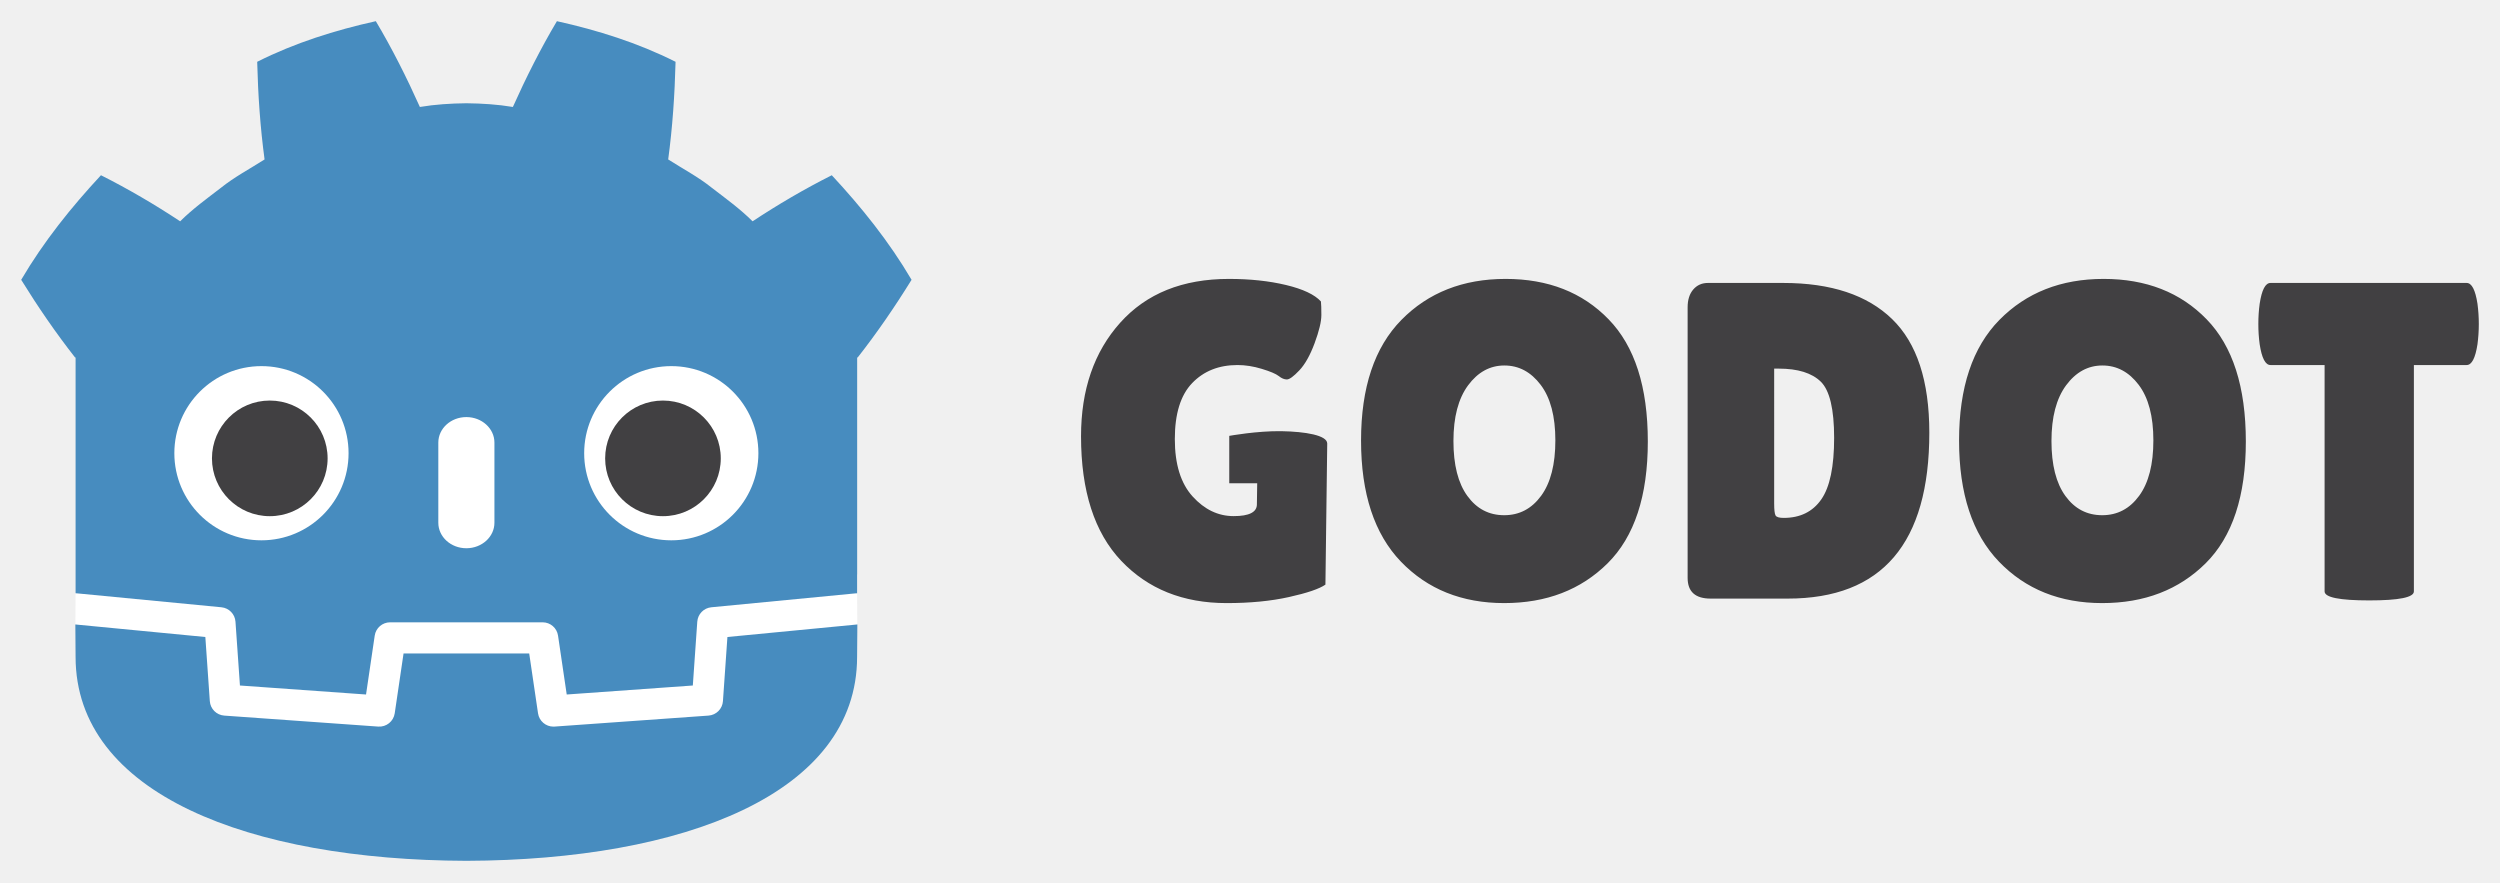
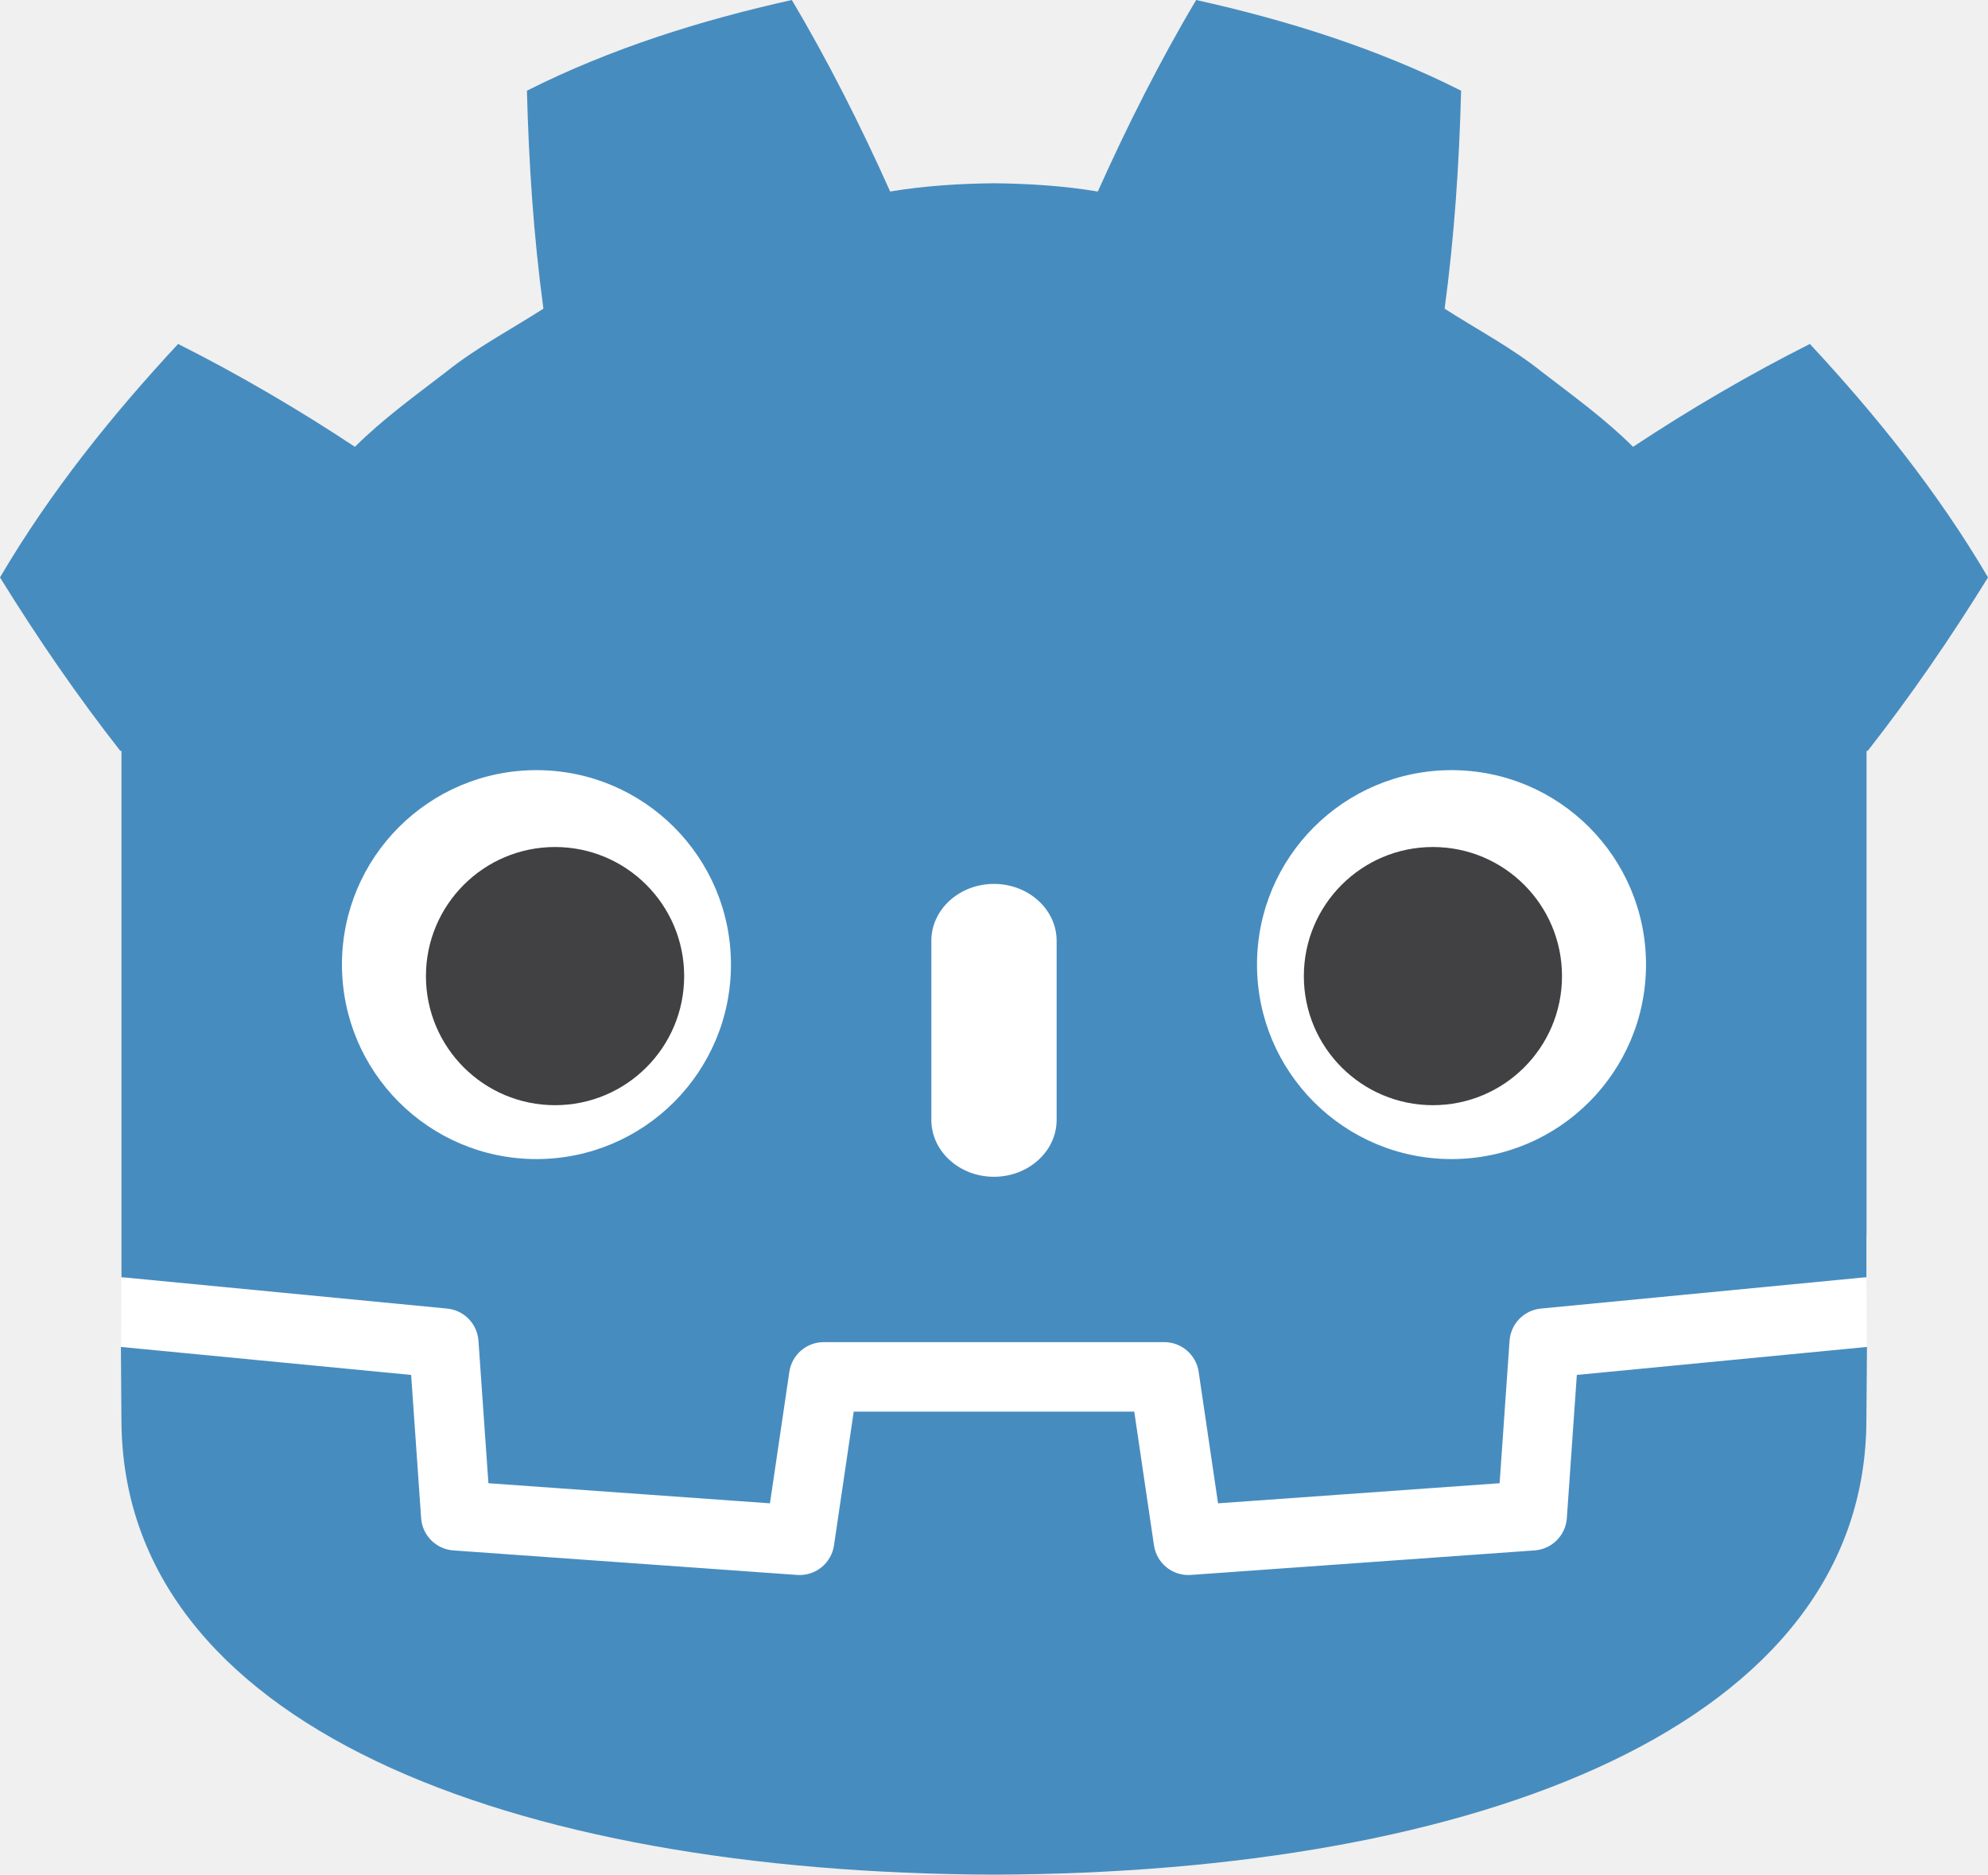
- <svg xmlns="http://www.w3.org/2000/svg" width="944" height="333.05" version="1.1" viewBox="0 0 885 312.233" xml:space="preserve">
-   <defs>
-     <clipPath id="a">
-       <path d="M 0,595.276 H 841.89 V 0 H 0 Z" />
-     </clipPath>
-   </defs>
-   <g transform="matrix(1.25 0 0 -1.25 -131.75 559.11)">
-     <g clip-path="url(#a)">
-       <path d="m453.43 368.3c-13.113 0-23.367-4.129-30.772-12.385-7.411-8.26-11.109-18.981-11.109-32.18 0-15.497 3.786-27.245 11.357-35.247 7.585-8.001 17.543-11.997 29.889-11.997 6.639 0 12.532 0.572 17.681 1.723 5.154 1.146 8.58 2.321 10.285 3.511l0.511 39.959c0 2.322-6.129 3.377-13.003 3.495-6.875 0.106-14.742-1.327-14.742-1.327v-13.418h7.912l-0.088-5.981c0-2.216-2.197-3.328-6.577-3.328-4.386 0-8.26 1.856-11.621 5.561-3.368 3.709-5.043 9.131-5.043 16.274 0 7.158 1.637 12.435 4.915 15.841 3.271 3.402 7.559 5.109 12.833 5.109 2.216 0 4.51-0.357 6.895-1.087 2.386-0.723 3.98-1.4 4.793-2.035 0.806-0.653 1.573-0.962 2.298-0.962 0.722 0 1.891 0.845 3.507 2.552 1.619 1.702 3.068 4.282 4.348 7.721 1.274 3.458 1.912 6.108 1.912 7.988 0 1.865-0.042 3.151-0.125 3.829-1.788 1.957-5.089 3.509-9.902 4.663-4.805 1.15-10.192 1.721-16.151 1.721zm78.344 0c-12.047 0-21.882-3.874-29.5-11.615-7.617-7.751-11.424-19.134-11.424-34.167 0-15.025 3.765-26.454 11.292-34.286 7.537-7.826 17.288-11.739 29.247-11.739 11.964 0 21.727 3.762 29.307 11.288 7.58 7.542 11.367 19.035 11.367 34.487 0 15.44-3.701 26.984-11.115 34.6-7.401 7.63-17.129 11.433-29.174 11.433zm169.36 0c-12.051 0-21.88-3.874-29.505-11.615-7.615-7.751-11.423-19.134-11.423-34.167 0-15.025 3.767-26.454 11.303-34.286 7.531-7.826 17.275-11.739 29.238-11.739 11.959 0 21.73 3.762 29.307 11.288 7.579 7.542 11.367 19.035 11.367 34.487 0 15.44-3.701 26.984-11.109 34.6-7.41 7.63-17.131 11.433-29.178 11.433zm-112.05-1.143c-1.708 0-3.089-0.623-4.151-1.85-1.069-1.246-1.598-2.927-1.598-5.057v-76.611c0-3.919 2.175-5.873 6.514-5.873h21.831c26.732 0 40.103 15.661 40.103 46.991 0 14.645-3.514 25.366-10.544 32.175-7.017 6.811-17.296 10.225-30.829 10.225zm159.32 0c-1.449 0-2.471-1.967-3.064-5.883-0.256-1.872-0.378-3.792-0.378-5.742 0-1.961 0.122-3.874 0.378-5.742 0.594-3.926 1.616-5.88 3.064-5.88h15.321v-64.109c0-1.692 4.22-2.55 12.645-2.55 8.432 0 12.642 0.858 12.642 2.55v64.109h14.941c1.447 0 2.465 1.954 3.067 5.88 0.25 1.869 0.379 3.781 0.379 5.742 0 1.95-0.129 3.87-0.379 5.742-0.603 3.916-1.621 5.883-3.067 5.883zm-216.96-23.376c4.09 0 7.517-1.829 10.28-5.484 2.767-3.66 4.154-8.902 4.154-15.71 0-6.815-1.344-12.049-4.025-15.706-2.682-3.67-6.174-5.499-10.472-5.499-4.3 0-7.766 1.807-10.405 5.435-2.643 3.616-3.962 8.805-3.962 15.583 0 6.764 1.387 12.02 4.148 15.765 2.776 3.741 6.197 5.618 10.282 5.618zm169.36 0c4.09 0 7.513-1.829 10.28-5.484 2.767-3.66 4.151-8.902 4.151-15.71 0-6.815-1.343-12.049-4.025-15.706-2.678-3.67-6.173-5.499-10.472-5.499-4.3 0-7.769 1.807-10.405 5.435-2.635 3.616-3.958 8.805-3.958 15.583 0 6.764 1.381 12.02 4.141 15.765 2.771 3.741 6.202 5.618 10.288 5.618zm-92.959-0.885h1.277c5.448 0 9.43-1.246 11.944-3.715 2.502-2.462 3.76-7.763 3.76-15.898 1e-5 -8.131-1.203-13.936-3.636-17.423-2.427-3.49-5.977-5.241-10.664-5.241-1.274 0-2.042 0.235-2.295 0.705-0.256 0.472-0.387 1.596-0.387 3.379z" fill="#414042" />
-       <path d="m348.13 279.27s-0.368 2.255-0.582 2.235l-40.924-3.949c-3.256-0.314-5.785-2.911-6.014-6.174l-1.124-16.114-31.66-2.259-2.154 14.604c-0.48 3.248-3.316 5.697-6.6 5.697h-43.193c-3.282 0-6.119-2.449-6.599-5.697l-2.155-14.604-31.66 2.259-1.124 16.114c-0.228 3.264-2.757 5.861-6.014 6.176l-40.944 3.947c-0.212 0.02-0.366-2.237-0.578-2.237l-0.055-8.856 34.676-5.592 1.136-16.258c0.23-3.291 2.885-5.953 6.179-6.189l43.603-3.11c0.165-0.011 0.328-0.018 0.491-0.018 3.277 0 6.109 2.45 6.588 5.698l2.216 15.027h31.675l2.216-15.027c0.478-3.247 3.314-5.697 6.595-5.697 0.161 0 0.321 6e-3 0.478 0.017l43.609 3.11c3.292 0.236 5.949 2.898 6.179 6.189l1.134 16.258 34.661 5.617z" fill="#fff" />
-       <path transform="matrix(.75 0 0 -.75 105.4 447.29)" d="m141.91 8c-15.358 3.414-30.551 8.167-44.795 15.336 0.326 12.577 1.139 24.628 2.787 36.869-5.532 3.544-11.345 6.586-16.512 10.734-5.25 4.039-10.612 7.904-15.365 12.627-9.496-6.281-19.546-12.184-29.9-17.395-11.161 12.012-21.598 24.977-30.123 39.484 6.414 10.376 13.11 20.101 20.34 29.33h0.201v89.039c0.163 0.001 0.327 0.009 0.488 0.023l54.586 5.262c2.859 0.276 5.1 2.578 5.299 5.443l1.684 24.096 47.615 3.398 3.279-22.24c0.425-2.883 2.9-5.019 5.816-5.019h57.59c2.915 0 5.389 2.136 5.814 5.019l3.279 22.24 47.617-3.398 1.682-24.096c0.201-2.865 2.439-5.166 5.299-5.443l54.564-5.262c0.161-0.015 0.323-0.022 0.486-0.023v-7.106l0.023-0.008v-81.926h0.201c7.231-9.229 13.923-18.955 20.34-29.33-8.522-14.508-18.964-27.473-30.125-39.484-10.351 5.21-20.406 11.113-29.902 17.395-4.752-4.723-10.104-8.588-15.361-12.627-5.165-4.149-10.987-7.19-16.508-10.734 1.644-12.241 2.458-24.292 2.785-36.869-14.245-7.169-29.437-11.922-44.803-15.336-6.135 10.311-11.745 21.475-16.631 32.391-5.794-0.968-11.615-1.327-17.443-1.397v-0.008c-0.041 0-0.079 0.008-0.113 0.008-0.036 0-0.075-0.008-0.111-0.008v0.008c-5.839 0.069-11.656 0.428-17.451 1.397-4.883-10.915-10.489-22.08-16.633-32.391zm-113.46 227.8c0.023 5.275 0.09 11.054 0.09 12.205 0 51.838 65.76 76.754 147.46 77.041h0.201c81.701-0.287 147.44-25.203 147.44-77.041 0-1.172 0.072-6.927 0.096-12.205l-49.064 4.732-1.691 24.225c-0.204 2.92-2.526 5.244-5.445 5.453l-58.145 4.148c-0.142 0.011-0.284 0.016-0.424 0.016-2.889 0-5.382-2.122-5.809-5.023l-3.334-22.611h-47.443l-3.334 22.611c-0.448 3.043-3.168 5.232-6.232 5.008l-58.145-4.148c-2.92-0.21-5.242-2.534-5.445-5.453l-1.69-24.225-49.084-4.732z" fill="#478cbf" />
-       <path transform="matrix(.75 0 0 -.75 105.4 447.29)" d="m98.723 138.25c-18.16 0-32.891 14.716-32.891 32.879 0 18.175 14.73 32.898 32.891 32.898 18.169 0 32.896-14.723 32.896-32.898 0-18.163-14.727-32.879-32.896-32.879zm154.76 0c-18.172 0-32.898 14.716-32.898 32.879 0 18.175 14.726 32.898 32.898 32.898 18.159 0 32.887-14.723 32.887-32.898 0-18.163-14.728-32.879-32.887-32.879zm-77.387 19.24c-5.848 0-10.588 4.315-10.588 9.623v30.283c0 5.313 4.74 9.623 10.588 9.623s10.6-4.31 10.6-9.623v-30.283c0-5.308-4.751-9.623-10.6-9.623z" fill="#fff" />
-       <path transform="matrix(.75 0 0 -.75 105.4 447.29)" d="m101.87 151.25c-12.059 0-21.834 9.78-21.834 21.836s9.775 21.826 21.834 21.826c12.065 0 21.836-9.771 21.836-21.826s-9.771-21.836-21.836-21.836zm148.46 0c-12.056 0-21.824 9.78-21.824 21.836s9.769 21.826 21.824 21.826c12.068 0 21.834-9.771 21.834-21.826s-9.766-21.836-21.834-21.836z" fill="#414042" />
-     </g>
-   </g>
+ <svg xmlns="http://www.w3.org/2000/svg" width="336.204" height="317.047" version="1.1" viewBox="0 0 315.192 297.23" xml:space="preserve" id="svg7">
+   <defs id="defs1" />
+   <path d="m 295.911,202.525 c 0,0 -0.459,-2.819 -0.728,-2.794 l -51.155,4.936 c -4.07,0.393 -7.232,3.639 -7.517,7.718 l -1.405,20.142 -39.575,2.823 -2.692,-18.255 c -0.599,-4.061 -4.145,-7.121 -8.25,-7.121 h -53.991 c -4.103,0 -7.649,3.061 -8.248,7.121 l -2.693,18.255 -39.575,-2.823 -1.405,-20.142 c -0.286,-4.08 -3.447,-7.326 -7.517,-7.72 l -51.18,-4.934 c -0.264,-0.025 -0.458,2.796 -0.722,2.796 l -0.069,11.07 43.345,6.99 1.419,20.323 c 0.287,4.114 3.607,7.441 7.724,7.736 l 54.504,3.888 c 0.206,0.014 0.41,0.023 0.614,0.023 4.096,0 7.636,-3.062 8.236,-7.123 l 2.77,-18.784 h 39.594 l 2.77,18.784 c 0.598,4.059 4.143,7.121 8.244,7.121 0.201,0 0.402,-0.007 0.598,-0.021 l 54.511,-3.888 c 4.116,-0.295 7.437,-3.622 7.724,-7.736 l 1.418,-20.323 43.326,-7.021 z" fill="#ffffff" id="path3" style="stroke-width:1.25" />
+   <path d="M 125.539,-2.9449882e-5 C 111.141,3.201 96.897,7.656 83.543,14.377 c 0.305,11.791 1.068,23.089 2.613,34.565 -5.186,3.322 -10.636,6.174 -15.48,10.063 -4.921,3.786 -9.949,7.41 -14.405,11.838 C 47.369,64.955 37.947,59.421 28.24,54.535 17.777,65.797 7.992,77.951 0,91.552 6.013,101.279 12.291,110.396 19.069,119.048 h 0.189 v 83.474 c 0.153,9.4e-4 0.306,0.008 0.458,0.022 l 51.174,4.933 c 2.681,0.259 4.781,2.417 4.968,5.103 l 1.578,22.59 44.639,3.186 3.074,-20.85 c 0.399,-2.703 2.719,-4.706 5.453,-4.706 h 53.991 c 2.733,0 5.052,2.003 5.451,4.706 l 3.074,20.85 44.641,-3.186 1.577,-22.59 c 0.188,-2.686 2.287,-4.843 4.968,-5.103 l 51.154,-4.933 c 0.151,-0.014 0.303,-0.02 0.456,-0.022 v -6.661 l 0.022,-0.007 v -76.806 h 0.189 c 6.779,-8.653 13.053,-17.77 19.069,-27.497 -7.989,-13.601 -17.779,-25.756 -28.242,-37.016 -9.704,4.885 -19.131,10.418 -28.033,16.308 -4.455,-4.428 -9.473,-8.052 -14.401,-11.838 -4.842,-3.889 -10.3,-6.741 -15.476,-10.063 1.541,-11.476 2.304,-22.774 2.611,-34.565 C 218.296,7.656 204.053,3.2 189.648,-4.9824988e-4 183.896,9.666 178.637,20.132 174.056,30.366 168.624,29.458 163.167,29.122 157.703,29.057 v -0.007 c -0.038,0 -0.074,0.007 -0.106,0.007 -0.034,0 -0.07,-0.007 -0.104,-0.007 v 0.007 c -5.474,0.065 -10.928,0.402 -16.36,1.309 C 136.554,20.133 131.299,9.666 125.539,-4.9824988e-4 Z M 19.17,213.562 c 0.021,4.946 0.084,10.363 0.084,11.442 0,48.598 61.65,71.957 138.244,72.226 h 0.189 c 76.595,-0.269 138.225,-23.628 138.225,-72.226 0,-1.099 0.067,-6.494 0.09,-11.442 l -45.998,4.437 -1.586,22.711 c -0.191,2.737 -2.368,4.916 -5.105,5.112 l -54.511,3.889 c -0.133,0.01 -0.266,0.015 -0.397,0.015 -2.709,0 -5.045,-1.989 -5.446,-4.709 l -3.126,-21.198 h -44.478 l -3.126,21.198 c -0.42,2.853 -2.97,4.905 -5.843,4.695 l -54.511,-3.889 c -2.737,-0.197 -4.914,-2.375 -5.105,-5.112 l -1.584,-22.711 -46.016,-4.437 z" fill="#478cbf" id="path4" style="stroke-width:0.938" />
+   <path d="m 85.051,122.109 c -17.025,0 -30.835,13.796 -30.835,30.824 0,17.039 13.809,30.842 30.835,30.842 17.033,0 30.84,-13.803 30.84,-30.842 0,-17.028 -13.807,-30.824 -30.84,-30.824 z m 145.087,0 c -17.036,0 -30.842,13.796 -30.842,30.824 0,17.039 13.806,30.842 30.842,30.842 17.024,0 30.832,-13.803 30.832,-30.842 0,-17.028 -13.807,-30.824 -30.832,-30.824 z m -72.55,18.038 c -5.483,0 -9.926,4.045 -9.926,9.022 v 28.39 c 0,4.981 4.443,9.022 9.926,9.022 5.483,0 9.938,-4.041 9.938,-9.022 v -28.39 c 0,-4.977 -4.454,-9.022 -9.938,-9.022 z" fill="#ffffff" id="path5" style="stroke-width:0.938" />
+   <path d="m 88.001,134.297 c -11.305,0 -20.469,9.169 -20.469,20.471 0,11.302 9.164,20.462 20.469,20.462 11.311,0 20.471,-9.16 20.471,-20.462 0,-11.302 -9.161,-20.471 -20.471,-20.471 z m 139.181,0 c -11.303,0 -20.46,9.169 -20.46,20.471 0,11.302 9.158,20.462 20.46,20.462 11.314,0 20.469,-9.16 20.469,-20.462 0,-11.302 -9.156,-20.471 -20.469,-20.471 z" fill="#414042" id="path6" style="stroke-width:0.938" />
</svg>
